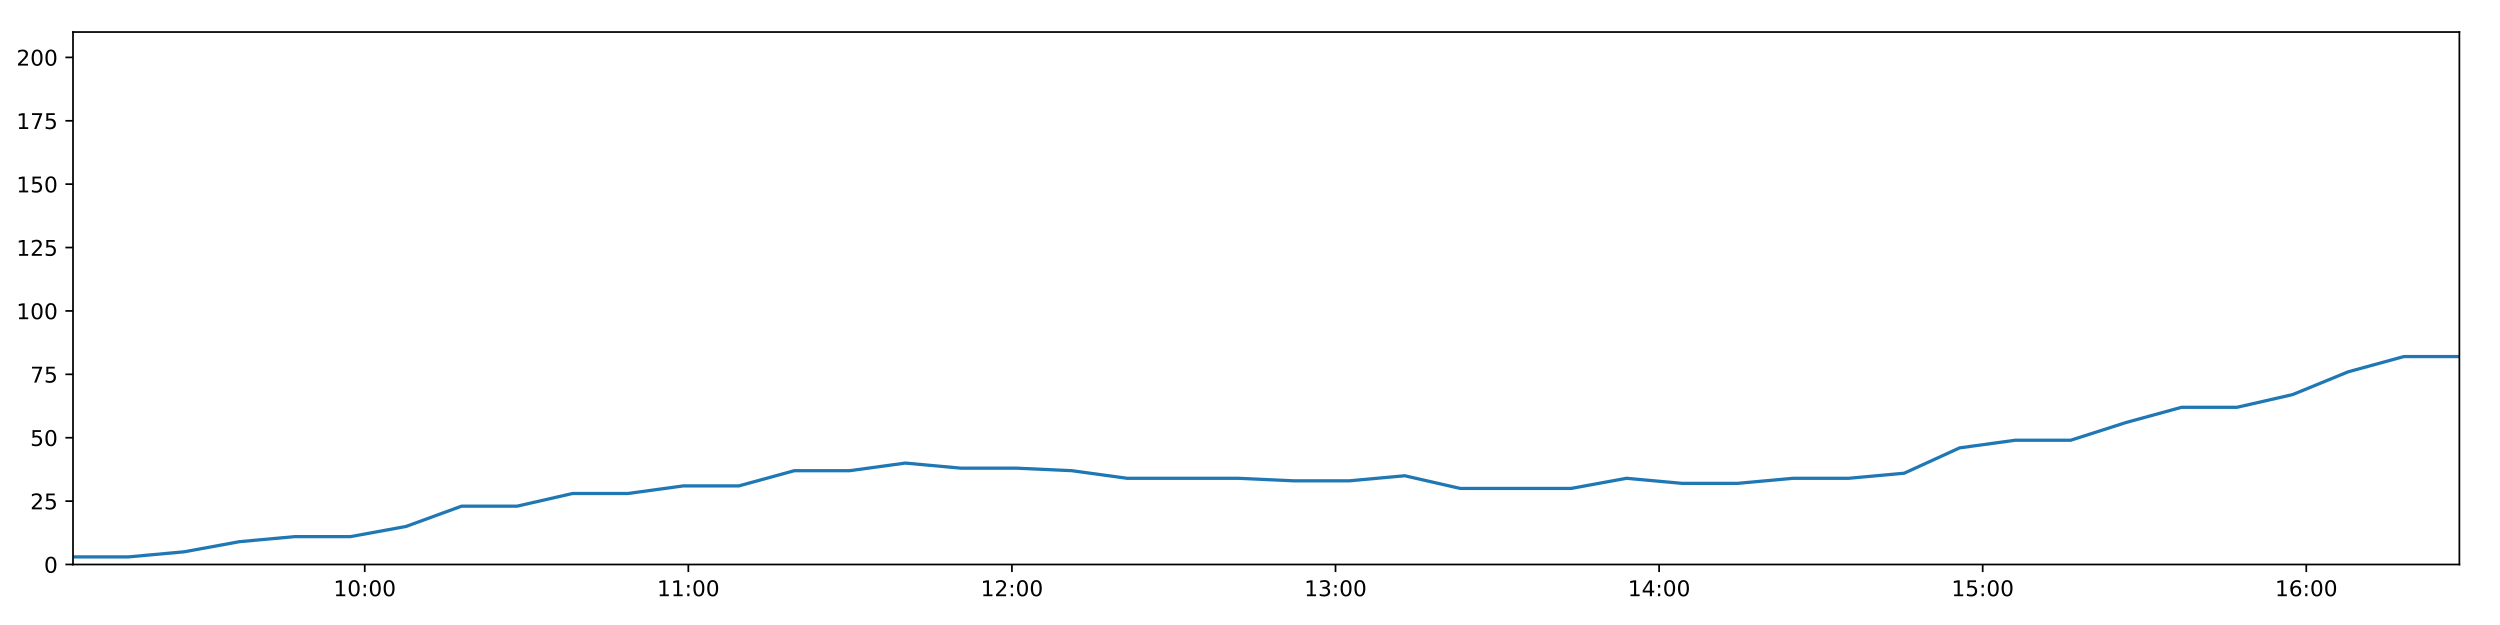
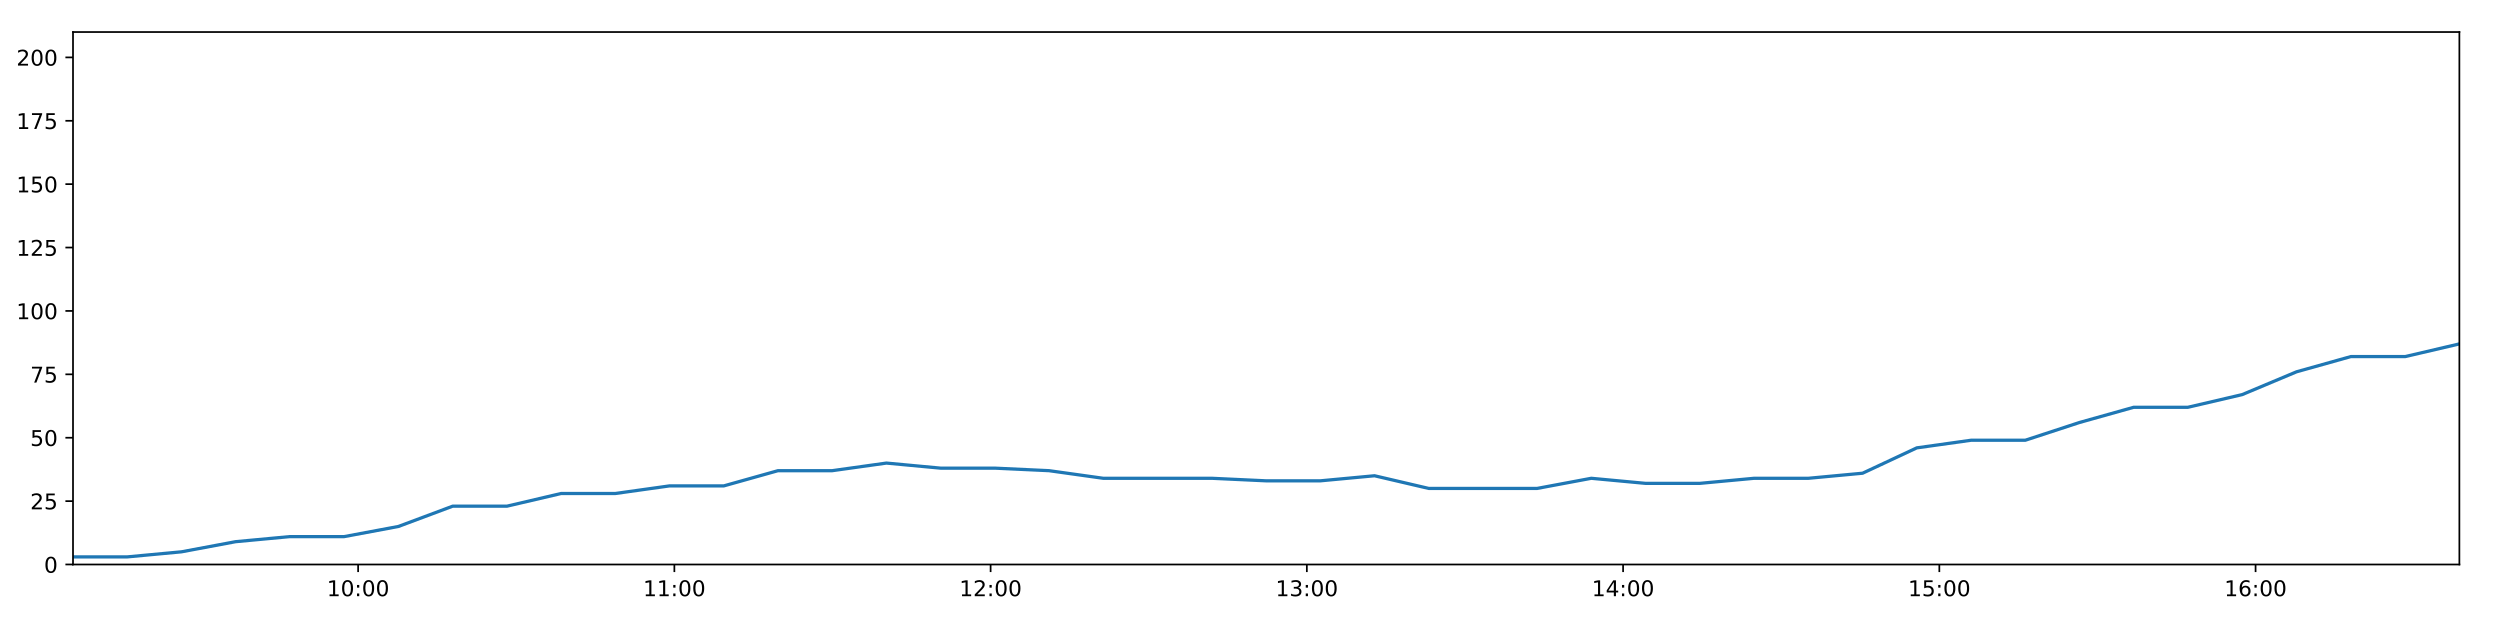
<svg xmlns="http://www.w3.org/2000/svg" xmlns:xlink="http://www.w3.org/1999/xlink" height="288pt" version="1.1" viewBox="0 0 1152 288" width="1152pt">
  <defs>
    <style type="text/css">
*{stroke-linecap:butt;stroke-linejoin:round;}
  </style>
  </defs>
  <g id="figure_1">
    <g id="patch_1">
      <path d="M 0 288  L 1152 288  L 1152 0  L 0 0  z " style="fill:#ffffff;" />
    </g>
    <g id="axes_1">
      <g id="patch_2">
        <path d="M 33.64 260.12  L 1133.28 260.12  L 1133.28 14.76  L 33.64 14.76  z " style="fill:#ffffff;" />
      </g>
      <g id="matplotlib.axis_1">
        <g id="xtick_1">
          <g id="line2d_1">
            <defs>
-               <path d="M 0 0  L 0 3.5  " id="m1fecbbaae3" style="stroke:#000000;stroke-width:0.8;" />
-             </defs>
-             <g>
-               <use style="stroke:#000000;stroke-width:0.8;" x="168.076" xlink:href="#m1fecbbaae3" y="260.12" />
+               <path d="M 0 0  L 0 3.5  " id="m65dd0088da" style="stroke:#000000;stroke-width:0.8;" />
+             </defs>
+             <g>
+               <use style="stroke:#000000;stroke-width:0.8;" x="165.023" xlink:href="#m65dd0088da" y="260.12" />
            </g>
          </g>
          <g id="text_1">
            <defs>
              <path d="M 12.406 8.297  L 28.516 8.297  L 28.516 63.922  L 10.984 60.406  L 10.984 69.391  L 28.422 72.906  L 38.281 72.906  L 38.281 8.297  L 54.391 8.297  L 54.391 0  L 12.406 0  z " id="DejaVuSans-49" />
              <path d="M 31.781 66.406  Q 24.172 66.406 20.328 58.906  Q 16.5 51.422 16.5 36.375  Q 16.5 21.391 20.328 13.891  Q 24.172 6.391 31.781 6.391  Q 39.453 6.391 43.281 13.891  Q 47.125 21.391 47.125 36.375  Q 47.125 51.422 43.281 58.906  Q 39.453 66.406 31.781 66.406  z M 31.781 74.219  Q 44.047 74.219 50.516 64.516  Q 56.984 54.828 56.984 36.375  Q 56.984 17.969 50.516 8.266  Q 44.047 -1.422 31.781 -1.422  Q 19.531 -1.422 13.062 8.266  Q 6.594 17.969 6.594 36.375  Q 6.594 54.828 13.062 64.516  Q 19.531 74.219 31.781 74.219  z " id="DejaVuSans-48" />
              <path d="M 11.719 12.406  L 22.016 12.406  L 22.016 0  L 11.719 0  z M 11.719 51.703  L 22.016 51.703  L 22.016 39.312  L 11.719 39.312  z " id="DejaVuSans-58" />
            </defs>
-             <g transform="translate(153.6665 274.7184)scale(0.1 -0.1)">
+             <g transform="translate(150.6141 274.7184)scale(0.1 -0.1)">
              <use xlink:href="#DejaVuSans-49" />
              <use x="63.623" xlink:href="#DejaVuSans-48" />
              <use x="127.246" xlink:href="#DejaVuSans-58" />
              <use x="160.938" xlink:href="#DejaVuSans-48" />
              <use x="224.561" xlink:href="#DejaVuSans-48" />
            </g>
          </g>
        </g>
        <g id="xtick_2">
          <g id="line2d_2">
            <g>
-               <use style="stroke:#000000;stroke-width:0.8;" x="317.186" xlink:href="#m1fecbbaae3" y="260.12" />
+               <use style="stroke:#000000;stroke-width:0.8;" x="310.748" xlink:href="#m65dd0088da" y="260.12" />
            </g>
          </g>
          <g id="text_2">
-             <g transform="translate(302.7761 274.7184)scale(0.1 -0.1)">
+             <g transform="translate(296.3382 274.7184)scale(0.1 -0.1)">
              <use xlink:href="#DejaVuSans-49" />
              <use x="63.623" xlink:href="#DejaVuSans-49" />
              <use x="127.246" xlink:href="#DejaVuSans-58" />
              <use x="160.938" xlink:href="#DejaVuSans-48" />
              <use x="224.561" xlink:href="#DejaVuSans-48" />
            </g>
          </g>
        </g>
        <g id="xtick_3">
          <g id="line2d_3">
            <g>
-               <use style="stroke:#000000;stroke-width:0.8;" x="466.295" xlink:href="#m1fecbbaae3" y="260.12" />
+               <use style="stroke:#000000;stroke-width:0.8;" x="456.472" xlink:href="#m65dd0088da" y="260.12" />
            </g>
          </g>
          <g id="text_3">
            <defs>
              <path d="M 19.188 8.297  L 53.609 8.297  L 53.609 0  L 7.328 0  L 7.328 8.297  Q 12.938 14.109 22.625 23.891  Q 32.328 33.688 34.812 36.531  Q 39.547 41.844 41.422 45.531  Q 43.312 49.219 43.312 52.781  Q 43.312 58.594 39.234 62.25  Q 35.156 65.922 28.609 65.922  Q 23.969 65.922 18.812 64.312  Q 13.672 62.703 7.812 59.422  L 7.812 69.391  Q 13.766 71.781 18.938 73  Q 24.125 74.219 28.422 74.219  Q 39.75 74.219 46.484 68.547  Q 53.219 62.891 53.219 53.422  Q 53.219 48.922 51.531 44.891  Q 49.859 40.875 45.406 35.406  Q 44.188 33.984 37.641 27.219  Q 31.109 20.453 19.188 8.297  z " id="DejaVuSans-50" />
            </defs>
-             <g transform="translate(451.8858 274.7184)scale(0.1 -0.1)">
+             <g transform="translate(442.0623 274.7184)scale(0.1 -0.1)">
              <use xlink:href="#DejaVuSans-49" />
              <use x="63.623" xlink:href="#DejaVuSans-50" />
              <use x="127.246" xlink:href="#DejaVuSans-58" />
              <use x="160.938" xlink:href="#DejaVuSans-48" />
              <use x="224.561" xlink:href="#DejaVuSans-48" />
            </g>
          </g>
        </g>
        <g id="xtick_4">
          <g id="line2d_4">
            <g>
-               <use style="stroke:#000000;stroke-width:0.8;" x="615.405" xlink:href="#m1fecbbaae3" y="260.12" />
+               <use style="stroke:#000000;stroke-width:0.8;" x="602.196" xlink:href="#m65dd0088da" y="260.12" />
            </g>
          </g>
          <g id="text_4">
            <defs>
              <path d="M 40.578 39.312  Q 47.656 37.797 51.625 33  Q 55.609 28.219 55.609 21.188  Q 55.609 10.406 48.188 4.484  Q 40.766 -1.422 27.094 -1.422  Q 22.516 -1.422 17.656 -0.516  Q 12.797 0.391 7.625 2.203  L 7.625 11.719  Q 11.719 9.328 16.594 8.109  Q 21.484 6.891 26.812 6.891  Q 36.078 6.891 40.938 10.547  Q 45.797 14.203 45.797 21.188  Q 45.797 27.641 41.281 31.266  Q 36.766 34.906 28.719 34.906  L 20.219 34.906  L 20.219 43.016  L 29.109 43.016  Q 36.375 43.016 40.234 45.922  Q 44.094 48.828 44.094 54.297  Q 44.094 59.906 40.109 62.906  Q 36.141 65.922 28.719 65.922  Q 24.656 65.922 20.016 65.031  Q 15.375 64.156 9.812 62.312  L 9.812 71.094  Q 15.438 72.656 20.344 73.438  Q 25.25 74.219 29.594 74.219  Q 40.828 74.219 47.359 69.109  Q 53.906 64.016 53.906 55.328  Q 53.906 49.266 50.438 45.094  Q 46.969 40.922 40.578 39.312  z " id="DejaVuSans-51" />
            </defs>
-             <g transform="translate(600.9954 274.7184)scale(0.1 -0.1)">
+             <g transform="translate(587.7864 274.7184)scale(0.1 -0.1)">
              <use xlink:href="#DejaVuSans-49" />
              <use x="63.623" xlink:href="#DejaVuSans-51" />
              <use x="127.246" xlink:href="#DejaVuSans-58" />
              <use x="160.938" xlink:href="#DejaVuSans-48" />
              <use x="224.561" xlink:href="#DejaVuSans-48" />
            </g>
          </g>
        </g>
        <g id="xtick_5">
          <g id="line2d_5">
            <g>
-               <use style="stroke:#000000;stroke-width:0.8;" x="764.514" xlink:href="#m1fecbbaae3" y="260.12" />
+               <use style="stroke:#000000;stroke-width:0.8;" x="747.92" xlink:href="#m65dd0088da" y="260.12" />
            </g>
          </g>
          <g id="text_5">
            <defs>
              <path d="M 37.797 64.312  L 12.891 25.391  L 37.797 25.391  z M 35.203 72.906  L 47.609 72.906  L 47.609 25.391  L 58.016 25.391  L 58.016 17.188  L 47.609 17.188  L 47.609 0  L 37.797 0  L 37.797 17.188  L 4.891 17.188  L 4.891 26.703  z " id="DejaVuSans-52" />
            </defs>
-             <g transform="translate(750.1051 274.7184)scale(0.1 -0.1)">
+             <g transform="translate(733.5104 274.7184)scale(0.1 -0.1)">
              <use xlink:href="#DejaVuSans-49" />
              <use x="63.623" xlink:href="#DejaVuSans-52" />
              <use x="127.246" xlink:href="#DejaVuSans-58" />
              <use x="160.938" xlink:href="#DejaVuSans-48" />
              <use x="224.561" xlink:href="#DejaVuSans-48" />
            </g>
          </g>
        </g>
        <g id="xtick_6">
          <g id="line2d_6">
            <g>
-               <use style="stroke:#000000;stroke-width:0.8;" x="913.624" xlink:href="#m1fecbbaae3" y="260.12" />
+               <use style="stroke:#000000;stroke-width:0.8;" x="893.644" xlink:href="#m65dd0088da" y="260.12" />
            </g>
          </g>
          <g id="text_6">
            <defs>
              <path d="M 10.797 72.906  L 49.516 72.906  L 49.516 64.594  L 19.828 64.594  L 19.828 46.734  Q 21.969 47.469 24.109 47.828  Q 26.266 48.188 28.422 48.188  Q 40.625 48.188 47.75 41.5  Q 54.891 34.812 54.891 23.391  Q 54.891 11.625 47.562 5.094  Q 40.234 -1.422 26.906 -1.422  Q 22.312 -1.422 17.547 -0.641  Q 12.797 0.141 7.719 1.703  L 7.719 11.625  Q 12.109 9.234 16.797 8.062  Q 21.484 6.891 26.703 6.891  Q 35.156 6.891 40.078 11.328  Q 45.016 15.766 45.016 23.391  Q 45.016 31 40.078 35.438  Q 35.156 39.891 26.703 39.891  Q 22.75 39.891 18.812 39.016  Q 14.891 38.141 10.797 36.281  z " id="DejaVuSans-53" />
            </defs>
-             <g transform="translate(899.2147 274.7184)scale(0.1 -0.1)">
+             <g transform="translate(879.2345 274.7184)scale(0.1 -0.1)">
              <use xlink:href="#DejaVuSans-49" />
              <use x="63.623" xlink:href="#DejaVuSans-53" />
              <use x="127.246" xlink:href="#DejaVuSans-58" />
              <use x="160.938" xlink:href="#DejaVuSans-48" />
              <use x="224.561" xlink:href="#DejaVuSans-48" />
            </g>
          </g>
        </g>
        <g id="xtick_7">
          <g id="line2d_7">
            <g>
-               <use style="stroke:#000000;stroke-width:0.8;" x="1062.734" xlink:href="#m1fecbbaae3" y="260.12" />
+               <use style="stroke:#000000;stroke-width:0.8;" x="1039.368" xlink:href="#m65dd0088da" y="260.12" />
            </g>
          </g>
          <g id="text_7">
            <defs>
              <path d="M 33.016 40.375  Q 26.375 40.375 22.484 35.828  Q 18.609 31.297 18.609 23.391  Q 18.609 15.531 22.484 10.953  Q 26.375 6.391 33.016 6.391  Q 39.656 6.391 43.531 10.953  Q 47.406 15.531 47.406 23.391  Q 47.406 31.297 43.531 35.828  Q 39.656 40.375 33.016 40.375  z M 52.594 71.297  L 52.594 62.312  Q 48.875 64.062 45.094 64.984  Q 41.312 65.922 37.594 65.922  Q 27.828 65.922 22.672 59.328  Q 17.531 52.734 16.797 39.406  Q 19.672 43.656 24.016 45.922  Q 28.375 48.188 33.594 48.188  Q 44.578 48.188 50.953 41.516  Q 57.328 34.859 57.328 23.391  Q 57.328 12.156 50.688 5.359  Q 44.047 -1.422 33.016 -1.422  Q 20.359 -1.422 13.672 8.266  Q 6.984 17.969 6.984 36.375  Q 6.984 53.656 15.188 63.938  Q 23.391 74.219 37.203 74.219  Q 40.922 74.219 44.703 73.484  Q 48.484 72.75 52.594 71.297  z " id="DejaVuSans-54" />
            </defs>
-             <g transform="translate(1048.324 274.7184)scale(0.1 -0.1)">
+             <g transform="translate(1024.959 274.7184)scale(0.1 -0.1)">
              <use xlink:href="#DejaVuSans-49" />
              <use x="63.623" xlink:href="#DejaVuSans-54" />
              <use x="127.246" xlink:href="#DejaVuSans-58" />
              <use x="160.938" xlink:href="#DejaVuSans-48" />
              <use x="224.561" xlink:href="#DejaVuSans-48" />
            </g>
          </g>
        </g>
      </g>
      <g id="matplotlib.axis_2">
        <g id="ytick_1">
          <g id="line2d_8">
            <defs>
-               <path d="M 0 0  L -3.5 0  " id="m9a45f30a8f" style="stroke:#000000;stroke-width:0.8;" />
-             </defs>
-             <g>
-               <use style="stroke:#000000;stroke-width:0.8;" x="33.64" xlink:href="#m9a45f30a8f" y="260.12" />
+               <path d="M 0 0  L -3.5 0  " id="m5ac991932c" style="stroke:#000000;stroke-width:0.8;" />
+             </defs>
+             <g>
+               <use style="stroke:#000000;stroke-width:0.8;" x="33.64" xlink:href="#m5ac991932c" y="260.12" />
            </g>
          </g>
          <g id="text_8">
            <g transform="translate(20.2775 263.9192)scale(0.1 -0.1)">
              <use xlink:href="#DejaVuSans-48" />
            </g>
          </g>
        </g>
        <g id="ytick_2">
          <g id="line2d_9">
            <g>
-               <use style="stroke:#000000;stroke-width:0.8;" x="33.64" xlink:href="#m9a45f30a8f" y="230.91" />
+               <use style="stroke:#000000;stroke-width:0.8;" x="33.64" xlink:href="#m5ac991932c" y="230.91" />
            </g>
          </g>
          <g id="text_9">
            <g transform="translate(13.915 234.7097)scale(0.1 -0.1)">
              <use xlink:href="#DejaVuSans-50" />
              <use x="63.623" xlink:href="#DejaVuSans-53" />
            </g>
          </g>
        </g>
        <g id="ytick_3">
          <g id="line2d_10">
            <g>
-               <use style="stroke:#000000;stroke-width:0.8;" x="33.64" xlink:href="#m9a45f30a8f" y="201.701" />
+               <use style="stroke:#000000;stroke-width:0.8;" x="33.64" xlink:href="#m5ac991932c" y="201.701" />
            </g>
          </g>
          <g id="text_10">
            <g transform="translate(13.915 205.5002)scale(0.1 -0.1)">
              <use xlink:href="#DejaVuSans-53" />
              <use x="63.623" xlink:href="#DejaVuSans-48" />
            </g>
          </g>
        </g>
        <g id="ytick_4">
          <g id="line2d_11">
            <g>
-               <use style="stroke:#000000;stroke-width:0.8;" x="33.64" xlink:href="#m9a45f30a8f" y="172.491" />
+               <use style="stroke:#000000;stroke-width:0.8;" x="33.64" xlink:href="#m5ac991932c" y="172.491" />
            </g>
          </g>
          <g id="text_11">
            <defs>
              <path d="M 8.203 72.906  L 55.078 72.906  L 55.078 68.703  L 28.609 0  L 18.312 0  L 43.219 64.594  L 8.203 64.594  z " id="DejaVuSans-55" />
            </defs>
            <g transform="translate(13.915 176.2906)scale(0.1 -0.1)">
              <use xlink:href="#DejaVuSans-55" />
              <use x="63.623" xlink:href="#DejaVuSans-53" />
            </g>
          </g>
        </g>
        <g id="ytick_5">
          <g id="line2d_12">
            <g>
-               <use style="stroke:#000000;stroke-width:0.8;" x="33.64" xlink:href="#m9a45f30a8f" y="143.282" />
+               <use style="stroke:#000000;stroke-width:0.8;" x="33.64" xlink:href="#m5ac991932c" y="143.282" />
            </g>
          </g>
          <g id="text_12">
            <g transform="translate(7.5525 147.0811)scale(0.1 -0.1)">
              <use xlink:href="#DejaVuSans-49" />
              <use x="63.623" xlink:href="#DejaVuSans-48" />
              <use x="127.246" xlink:href="#DejaVuSans-48" />
            </g>
          </g>
        </g>
        <g id="ytick_6">
          <g id="line2d_13">
            <g>
-               <use style="stroke:#000000;stroke-width:0.8;" x="33.64" xlink:href="#m9a45f30a8f" y="114.072" />
+               <use style="stroke:#000000;stroke-width:0.8;" x="33.64" xlink:href="#m5ac991932c" y="114.072" />
            </g>
          </g>
          <g id="text_13">
            <g transform="translate(7.5525 117.8716)scale(0.1 -0.1)">
              <use xlink:href="#DejaVuSans-49" />
              <use x="63.623" xlink:href="#DejaVuSans-50" />
              <use x="127.246" xlink:href="#DejaVuSans-53" />
            </g>
          </g>
        </g>
        <g id="ytick_7">
          <g id="line2d_14">
            <g>
-               <use style="stroke:#000000;stroke-width:0.8;" x="33.64" xlink:href="#m9a45f30a8f" y="84.863" />
+               <use style="stroke:#000000;stroke-width:0.8;" x="33.64" xlink:href="#m5ac991932c" y="84.863" />
            </g>
          </g>
          <g id="text_14">
            <g transform="translate(7.5525 88.66208)scale(0.1 -0.1)">
              <use xlink:href="#DejaVuSans-49" />
              <use x="63.623" xlink:href="#DejaVuSans-53" />
              <use x="127.246" xlink:href="#DejaVuSans-48" />
            </g>
          </g>
        </g>
        <g id="ytick_8">
          <g id="line2d_15">
            <g>
-               <use style="stroke:#000000;stroke-width:0.8;" x="33.64" xlink:href="#m9a45f30a8f" y="55.653" />
+               <use style="stroke:#000000;stroke-width:0.8;" x="33.64" xlink:href="#m5ac991932c" y="55.653" />
            </g>
          </g>
          <g id="text_15">
            <g transform="translate(7.5525 59.45255)scale(0.1 -0.1)">
              <use xlink:href="#DejaVuSans-49" />
              <use x="63.623" xlink:href="#DejaVuSans-55" />
              <use x="127.246" xlink:href="#DejaVuSans-53" />
            </g>
          </g>
        </g>
        <g id="ytick_9">
          <g id="line2d_16">
            <g>
-               <use style="stroke:#000000;stroke-width:0.8;" x="33.64" xlink:href="#m9a45f30a8f" y="26.444" />
+               <use style="stroke:#000000;stroke-width:0.8;" x="33.64" xlink:href="#m5ac991932c" y="26.444" />
            </g>
          </g>
          <g id="text_16">
            <g transform="translate(7.5525 30.24303)scale(0.1 -0.1)">
              <use xlink:href="#DejaVuSans-50" />
              <use x="63.623" xlink:href="#DejaVuSans-48" />
              <use x="127.246" xlink:href="#DejaVuSans-48" />
            </g>
          </g>
        </g>
      </g>
      <g id="line2d_17">
-         <path clip-path="url(#p9db01bdb76)" d="M 33.64 256.615  L 59.208 256.615  L 84.772 254.278  L 110.324 249.605  L 135.884 247.268  L 161.494 247.268  L 187.076 242.594  L 212.646 233.247  L 238.23 233.247  L 263.786 227.405  L 289.33 227.405  L 314.881 223.9  L 340.493 223.9  L 366.044 216.89  L 391.605 216.89  L 417.168 213.385  L 442.72 215.722  L 468.283 215.722  L 493.846 216.89  L 519.409 220.395  L 545.044 220.395  L 570.644 220.395  L 596.197 221.563  L 621.755 221.563  L 647.315 219.227  L 672.879 225.069  L 698.424 225.069  L 723.973 225.069  L 749.519 220.395  L 775.097 222.732  L 800.694 222.732  L 826.27 220.395  L 851.874 220.395  L 877.444 218.058  L 902.997 206.374  L 928.553 202.869  L 954.136 202.869  L 979.679 194.691  L 1005.246 187.68  L 1030.792 187.68  L 1056.404 181.838  L 1082.06 171.323  L 1107.647 164.313  L 1133.28 164.313  " style="fill:none;stroke:#1f77b4;stroke-linecap:square;stroke-width:1.5;" />
+         <path clip-path="url(#pc803f1cf34)" d="M 33.64 256.615  L 58.627 256.615  L 83.611 254.278  L 108.583 249.605  L 133.562 247.268  L 158.591 247.268  L 183.592 242.594  L 208.582 233.247  L 233.585 233.247  L 258.56 227.405  L 283.525 227.405  L 308.495 223.9  L 333.526 223.9  L 358.497 216.89  L 383.477 216.89  L 408.46 213.385  L 433.432 215.722  L 458.415 215.722  L 483.397 216.89  L 508.38 220.395  L 533.432 220.395  L 558.451 220.395  L 583.424 221.563  L 608.402 221.563  L 633.381 219.227  L 658.365 225.069  L 683.33 225.069  L 708.299 225.069  L 733.265 220.395  L 758.262 222.732  L 783.278 222.732  L 808.274 220.395  L 833.296 220.395  L 858.286 218.058  L 883.258 206.374  L 908.233 202.869  L 933.236 202.869  L 958.199 194.691  L 983.185 187.68  L 1008.152 187.68  L 1033.182 181.838  L 1058.255 171.323  L 1083.262 164.313  L 1108.312 164.313  L 1133.28 158.471  " style="fill:none;stroke:#1f77b4;stroke-linecap:square;stroke-width:1.5;" />
      </g>
      <g id="patch_3">
        <path d="M 33.64 260.12  L 33.64 14.76  " style="fill:none;stroke:#000000;stroke-linecap:square;stroke-linejoin:miter;stroke-width:0.8;" />
      </g>
      <g id="patch_4">
        <path d="M 1133.28 260.12  L 1133.28 14.76  " style="fill:none;stroke:#000000;stroke-linecap:square;stroke-linejoin:miter;stroke-width:0.8;" />
      </g>
      <g id="patch_5">
        <path d="M 33.64 260.12  L 1133.28 260.12  " style="fill:none;stroke:#000000;stroke-linecap:square;stroke-linejoin:miter;stroke-width:0.8;" />
      </g>
      <g id="patch_6">
        <path d="M 33.64 14.76  L 1133.28 14.76  " style="fill:none;stroke:#000000;stroke-linecap:square;stroke-linejoin:miter;stroke-width:0.8;" />
      </g>
    </g>
  </g>
  <defs>
-     <clipPath id="p9db01bdb76">
+     <clipPath id="pc803f1cf34">
      <rect height="245.36" width="1099.64" x="33.64" y="14.76" />
    </clipPath>
  </defs>
</svg>
